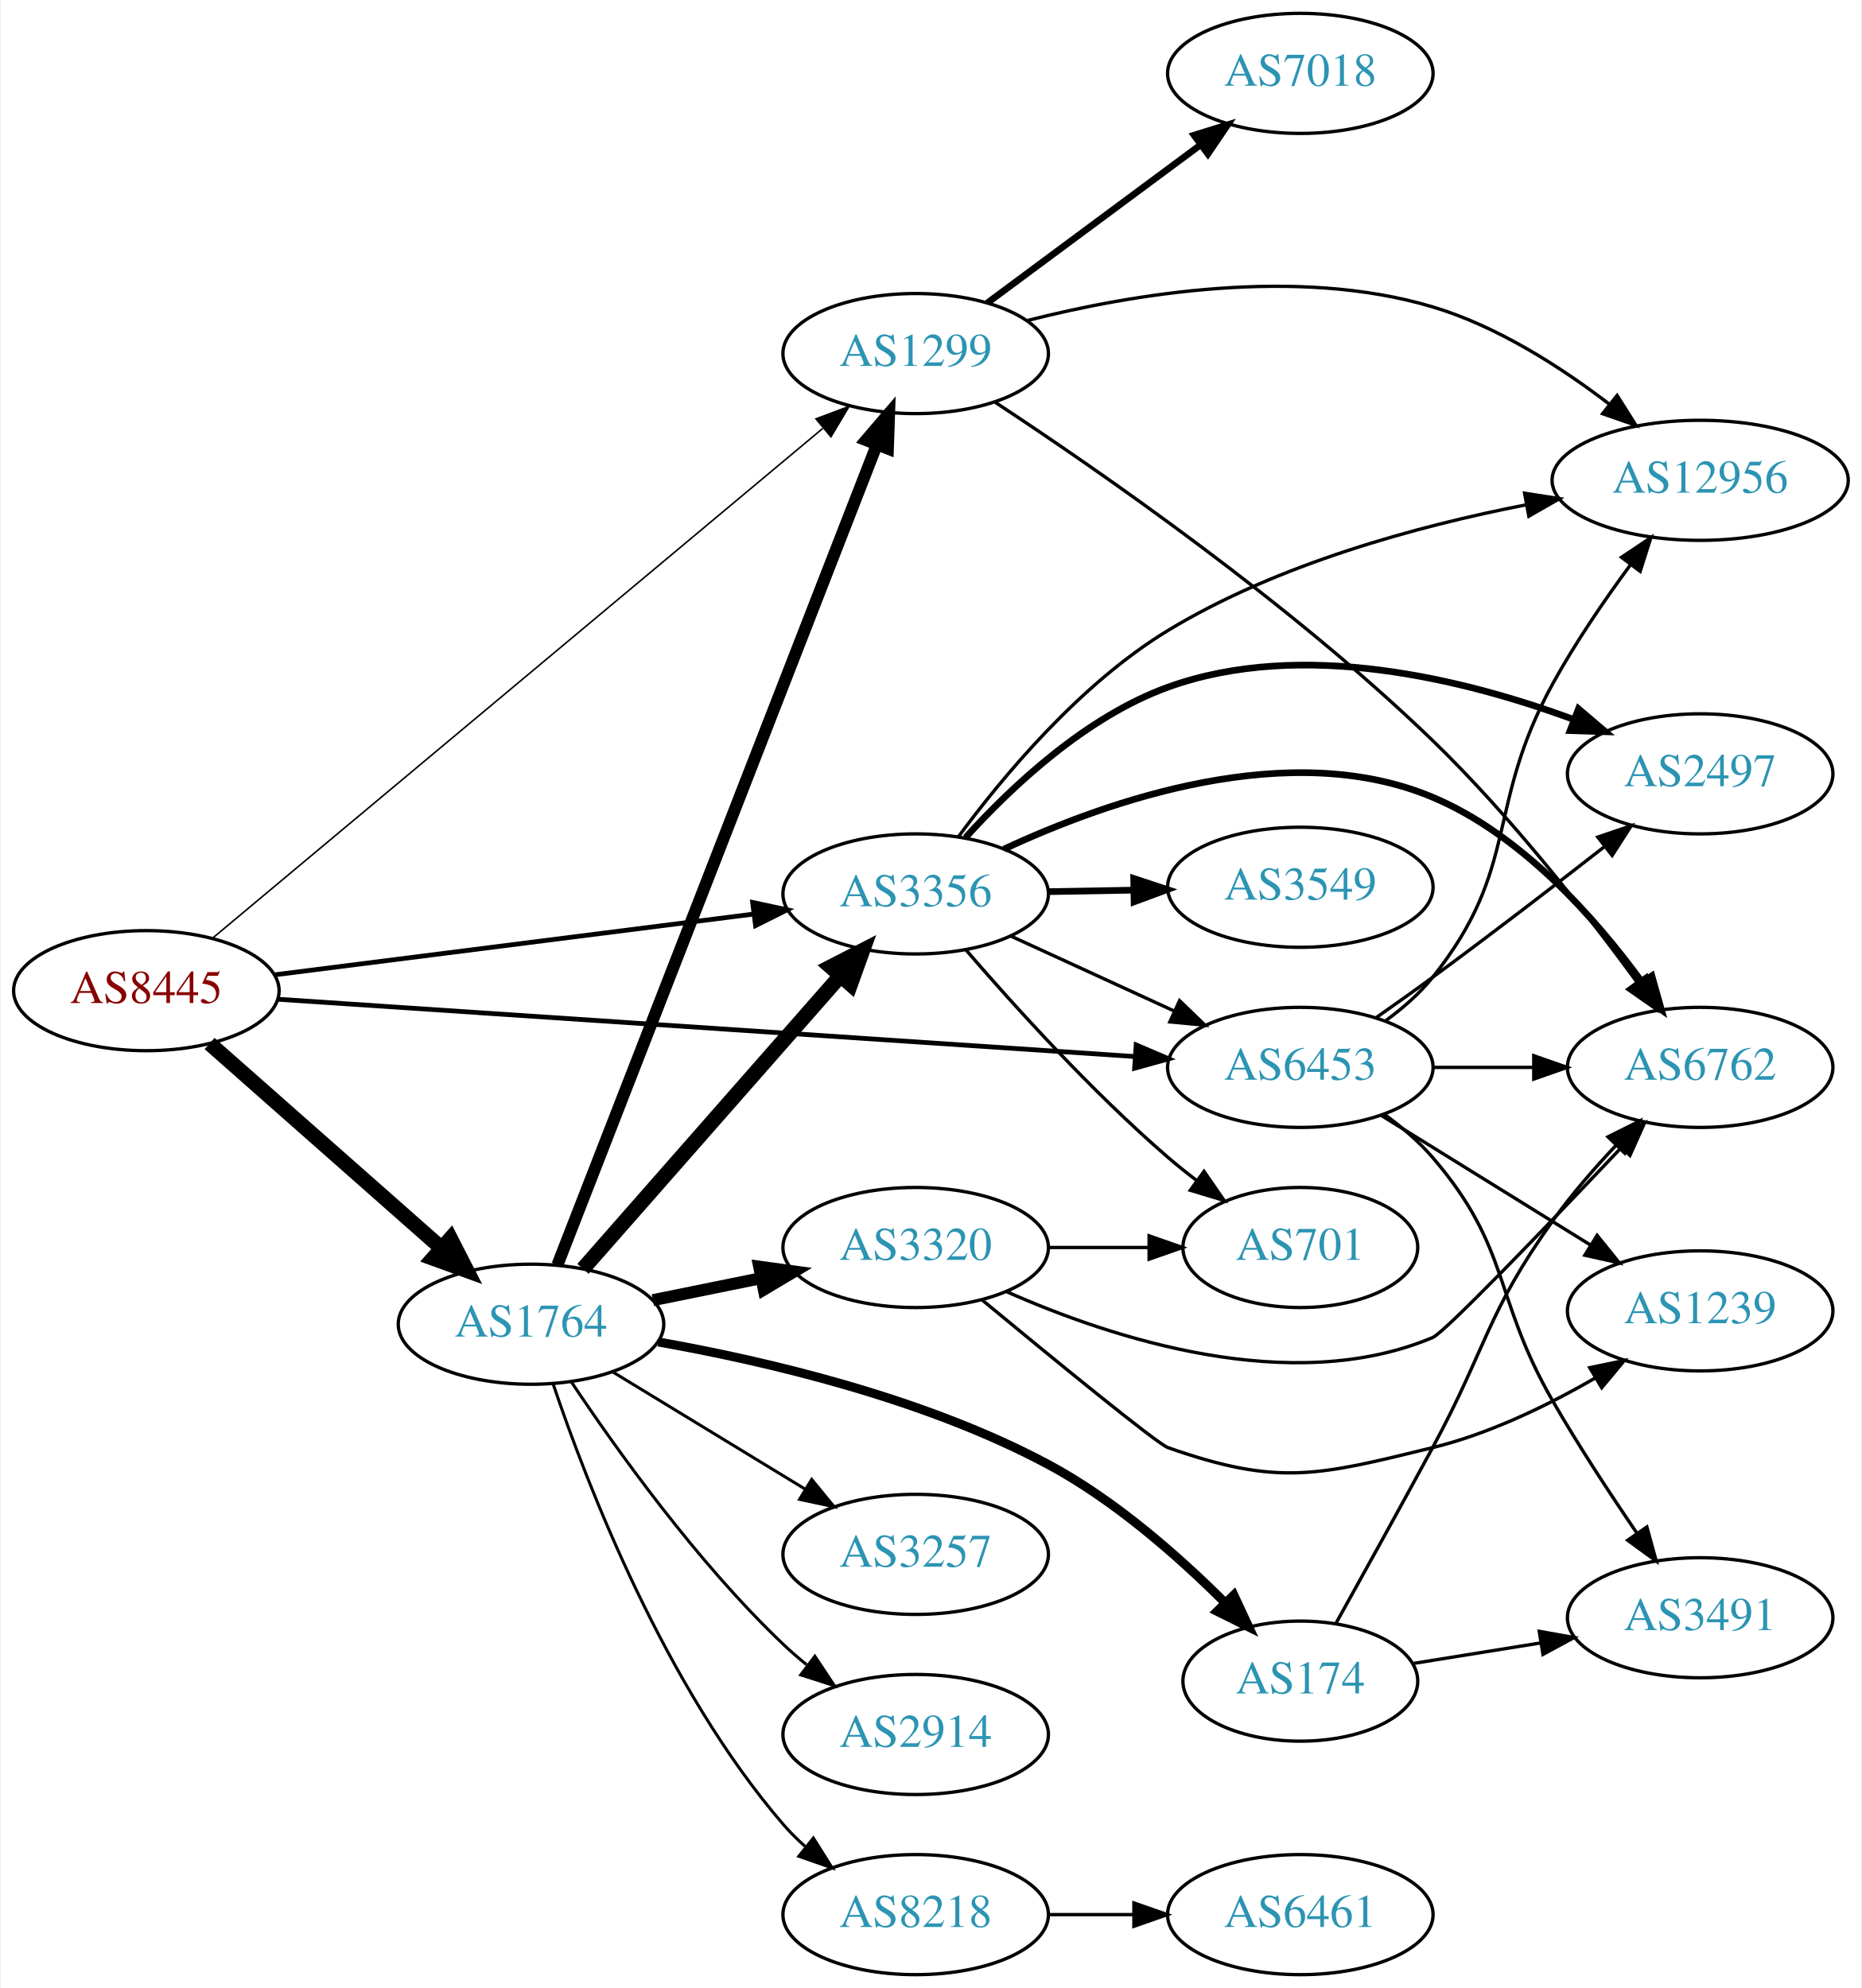
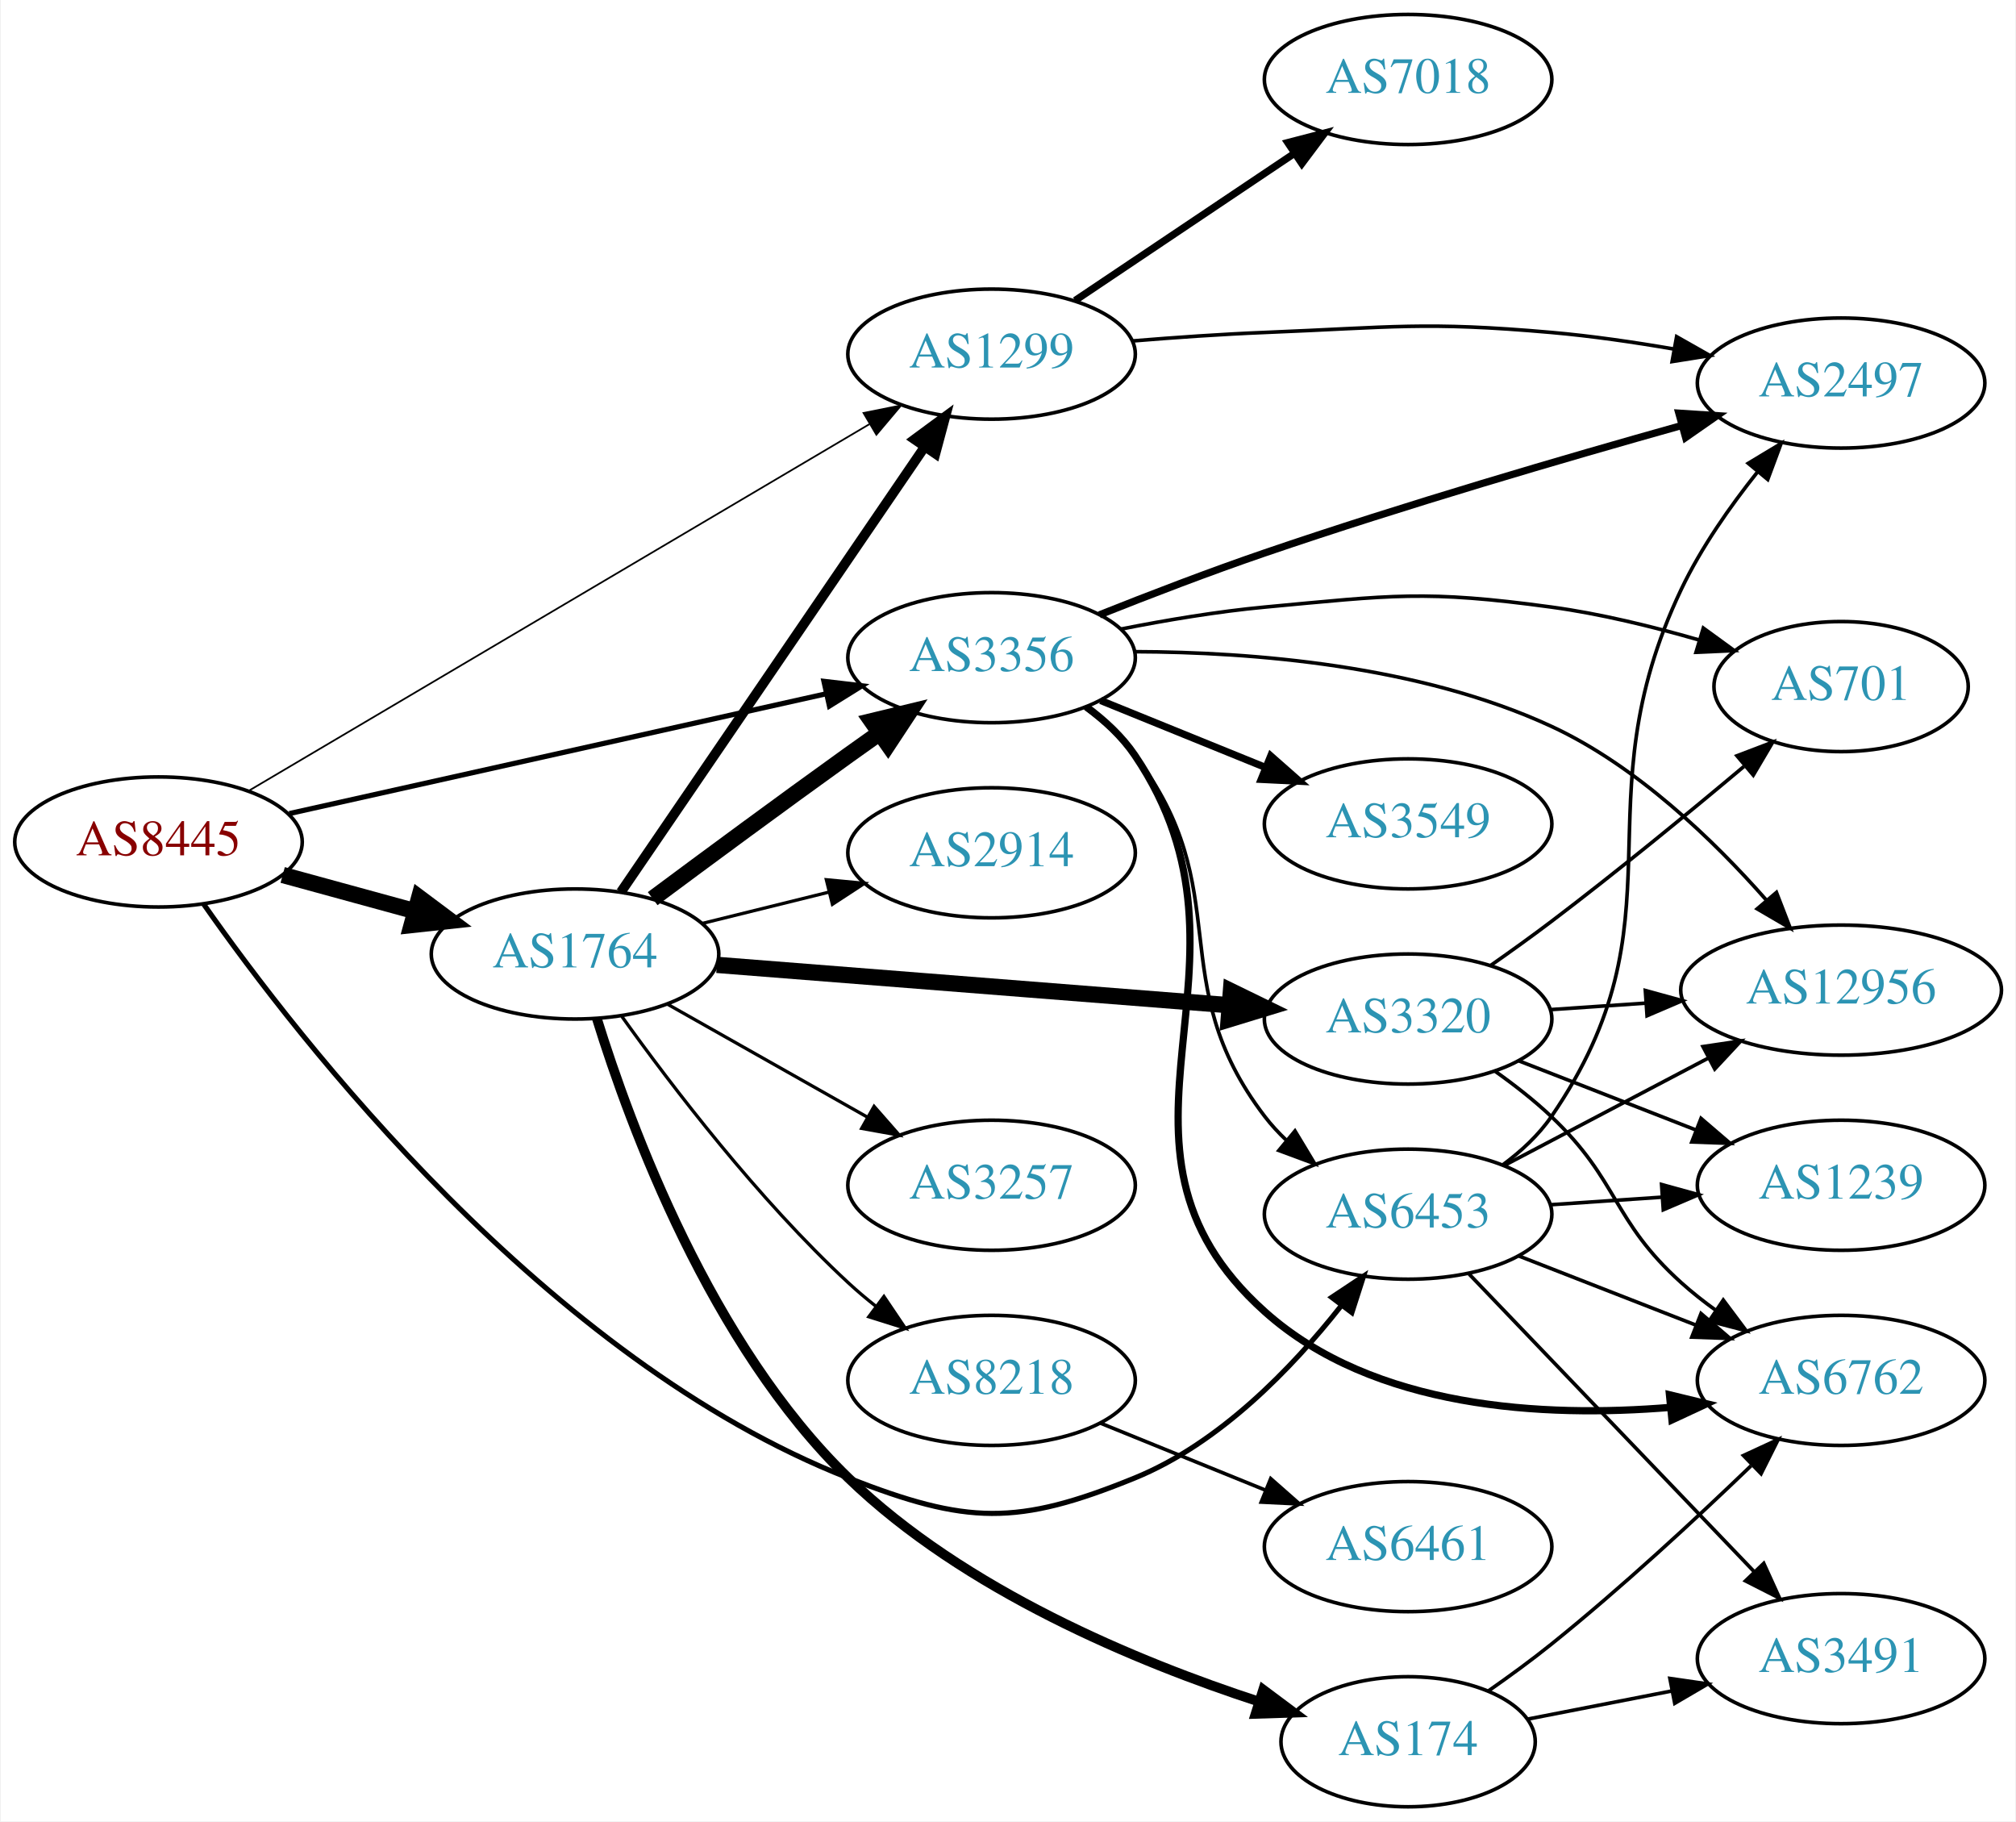
- <svg xmlns="http://www.w3.org/2000/svg" xmlns:xlink="http://www.w3.org/1999/xlink" width="558pt" height="596pt" viewBox="0.00 0.00 557.56 596.00">
-   <g id="graph0" class="graph" transform="scale(1 1) rotate(0) translate(4 592)">
-     <polygon fill="white" stroke="none" points="-4,4 -4,-592 553.564,-592 553.564,4 -4,4" />
+ <svg xmlns="http://www.w3.org/2000/svg" xmlns:xlink="http://www.w3.org/1999/xlink" width="558pt" height="504pt" viewBox="0.00 0.00 557.56 504.00">
+   <g id="graph0" class="graph" transform="scale(1 1) rotate(0) translate(4 500)">
+     <polygon fill="white" stroke="none" points="-4,4 -4,-500 553.564,-500 553.564,4 -4,4" />
    <g id="node1" class="node">
      <g id="a_node1">
        <a xlink:href="/asn/8445" xlink:title="AS8445 ~ SALZBURG-AG-AS [AT]">
-           <ellipse fill="#ffffff" stroke="black" cx="39.647" cy="-295" rx="39.794" ry="18" />
-           <text text-anchor="middle" x="39.647" y="-291.3" font-family="Times,serif" font-size="14.00" fill="#880000">AS8445</text>
+           <ellipse fill="#ffffff" stroke="black" cx="39.647" cy="-267" rx="39.794" ry="18" />
+           <text text-anchor="middle" x="39.647" y="-263.3" font-family="Times,serif" font-size="14.00" fill="#880000">AS8445</text>
        </a>
      </g>
    </g>
    <g id="node2" class="node">
      <g id="a_node2">
        <a xlink:href="/asn/1299" xlink:title="AS1299 ~ Telia Carrier [EU]">
-           <ellipse fill="#ffffff" stroke="black" cx="270.232" cy="-486" rx="39.794" ry="18" />
-           <text text-anchor="middle" x="270.232" y="-482.3" font-family="Times,serif" font-size="14.00" fill="#2c94b3">AS1299</text>
+           <ellipse fill="#ffffff" stroke="black" cx="270.232" cy="-402" rx="39.794" ry="18" />
+           <text text-anchor="middle" x="270.232" y="-398.3" font-family="Times,serif" font-size="14.00" fill="#2c94b3">AS1299</text>
        </a>
      </g>
    </g>
    <g id="edge1" class="edge">
-       <path fill="none" stroke="black" stroke-width="0.474" d="M59.353,-310.63C99.789,-344.418 195.467,-424.364 242.37,-463.554" />
-       <polygon fill="black" stroke="black" stroke-width="0.474" points="240.35,-466.428 250.268,-470.154 244.838,-461.056 240.35,-466.428" />
+       <path fill="none" stroke="black" stroke-width="0.474" d="M64.677,-281.192C105.835,-305.5 189.868,-355.129 236.399,-382.609" />
+       <polygon fill="black" stroke="black" stroke-width="0.474" points="234.79,-385.724 245.181,-387.795 238.35,-379.696 234.79,-385.724" />
    </g>
    <g id="node3" class="node">
      <g id="a_node3">
        <a xlink:href="/asn/1764" xlink:title="AS1764 ~ NEXTLAYER-AS [AT]">
-           <ellipse fill="#ffffff" stroke="black" cx="154.939" cy="-195" rx="39.794" ry="18" />
-           <text text-anchor="middle" x="154.939" y="-191.3" font-family="Times,serif" font-size="14.00" fill="#2c94b3">AS1764</text>
+           <ellipse fill="#ffffff" stroke="black" cx="154.939" cy="-236" rx="39.794" ry="18" />
+           <text text-anchor="middle" x="154.939" y="-232.3" font-family="Times,serif" font-size="14.00" fill="#2c94b3">AS1764</text>
        </a>
      </g>
    </g>
    <g id="edge2" class="edge">
-       <path fill="none" stroke="black" stroke-width="4.5" d="M58.598,-279.155C77.298,-262.649 106.775,-236.631 128.004,-217.892" />
-       <polygon fill="black" stroke="black" stroke-width="4.5" points="130.805,-220.672 135.697,-211.102 125.594,-214.768 130.805,-220.672" />
+       <path fill="none" stroke="black" stroke-width="4.5" d="M74.025,-257.867C85.448,-254.741 98.398,-251.198 110.497,-247.887" />
+       <polygon fill="black" stroke="black" stroke-width="4.5" points="111.801,-251.612 120.408,-245.175 109.723,-244.017 111.801,-251.612" />
    </g>
    <g id="node4" class="node">
      <g id="a_node4">
        <a xlink:href="/asn/3356" xlink:title="AS3356 ~ Level 3 Parent, LLC [US]">
-           <ellipse fill="#ffffff" stroke="black" cx="270.232" cy="-324" rx="39.794" ry="18" />
-           <text text-anchor="middle" x="270.232" y="-320.3" font-family="Times,serif" font-size="14.00" fill="#2c94b3">AS3356</text>
+           <ellipse fill="#ffffff" stroke="black" cx="270.232" cy="-318" rx="39.794" ry="18" />
+           <text text-anchor="middle" x="270.232" y="-314.3" font-family="Times,serif" font-size="14.00" fill="#2c94b3">AS3356</text>
        </a>
      </g>
    </g>
    <g id="edge3" class="edge">
-       <path fill="none" stroke="black" stroke-width="1.421" d="M78.137,-299.756C117.335,-304.729 178.967,-312.548 221.589,-317.956" />
-       <polygon fill="black" stroke="black" stroke-width="1.421" points="221.361,-321.455 231.722,-319.241 222.242,-314.51 221.361,-321.455" />
+       <path fill="none" stroke="black" stroke-width="1.421" d="M75.862,-274.857C115.745,-283.755 180.827,-298.276 224.33,-307.982" />
+       <polygon fill="black" stroke="black" stroke-width="1.421" points="223.83,-311.456 234.352,-310.218 225.354,-304.624 223.83,-311.456" />
    </g>
    <g id="node5" class="node">
      <g id="a_node5">
        <a xlink:href="/asn/6453" xlink:title="AS6453 ~ TATA COMMUNICATIONS (AMERICA) INC [US]">
-           <ellipse fill="#ffffff" stroke="black" cx="385.525" cy="-272" rx="39.794" ry="18" />
-           <text text-anchor="middle" x="385.525" y="-268.3" font-family="Times,serif" font-size="14.00" fill="#2c94b3">AS6453</text>
+           <ellipse fill="#ffffff" stroke="black" cx="385.525" cy="-164" rx="39.794" ry="18" />
+           <text text-anchor="middle" x="385.525" y="-160.3" font-family="Times,serif" font-size="14.00" fill="#2c94b3">AS6453</text>
        </a>
      </g>
    </g>
    <g id="edge4" class="edge">
-       <path fill="none" stroke="black" stroke-width="1.421" d="M79.093,-292.429C142.024,-288.219 266.907,-279.867 335.897,-275.252" />
-       <polygon fill="black" stroke="black" stroke-width="1.421" points="336.32,-278.732 346.064,-274.572 335.853,-271.748 336.32,-278.732" />
+       <path fill="none" stroke="black" stroke-width="1.421" d="M52.117,-249.849C78.378,-212.336 147.088,-123.738 230.586,-91 263.395,-78.136 277.245,-77.695 309.879,-91 333.32,-100.557 353.401,-121.412 366.811,-138.394" />
+       <polygon fill="black" stroke="black" stroke-width="1.421" points="364.375,-140.975 373.198,-146.841 369.959,-136.753 364.375,-140.975" />
    </g>
    <g id="node6" class="node">
      <g id="a_node6">
        <a xlink:href="/asn/7018" xlink:title="AS7018 ~ AT&amp;T Services, Inc. [US]">
-           <ellipse fill="#ffffff" stroke="black" cx="385.525" cy="-570" rx="39.794" ry="18" />
-           <text text-anchor="middle" x="385.525" y="-566.3" font-family="Times,serif" font-size="14.00" fill="#2c94b3">AS7018</text>
+           <ellipse fill="#ffffff" stroke="black" cx="385.525" cy="-478" rx="39.794" ry="18" />
+           <text text-anchor="middle" x="385.525" y="-474.3" font-family="Times,serif" font-size="14.00" fill="#2c94b3">AS7018</text>
        </a>
      </g>
    </g>
    <g id="edge5" class="edge">
-       <path fill="none" stroke="black" stroke-width="2" d="M291.749,-501.212C309.603,-514.45 335.676,-533.781 355.639,-548.583" />
-       <polygon fill="black" stroke="black" stroke-width="2" points="353.661,-551.473 363.779,-554.618 357.83,-545.85 353.661,-551.473" />
+       <path fill="none" stroke="black" stroke-width="2" d="M293.345,-416.834C310.657,-428.447 334.926,-444.727 354.074,-457.572" />
+       <polygon fill="black" stroke="black" stroke-width="2" points="352.214,-460.539 362.468,-463.203 356.113,-454.726 352.214,-460.539" />
    </g>
    <g id="node7" class="node">
      <g id="a_node7">
-         <a xlink:href="/asn/6762" xlink:title="AS6762 ~ TELECOM ITALIA SPARKLE S.p.A. [IT]">
-           <ellipse fill="#ffffff" stroke="black" cx="505.368" cy="-272" rx="39.794" ry="18" />
-           <text text-anchor="middle" x="505.368" y="-268.3" font-family="Times,serif" font-size="14.00" fill="#2c94b3">AS6762</text>
+         <a xlink:href="/asn/2497" xlink:title="AS2497 ~ Internet Initiative Japan Inc. [JP]">
+           <ellipse fill="#ffffff" stroke="black" cx="505.368" cy="-394" rx="39.794" ry="18" />
+           <text text-anchor="middle" x="505.368" y="-390.3" font-family="Times,serif" font-size="14.00" fill="#2c94b3">AS2497</text>
        </a>
      </g>
    </g>
    <g id="edge6" class="edge">
-       <path fill="none" stroke="black" d="M293.997,-471.439C325.298,-450.86 382.585,-411.167 425.172,-370 448.43,-347.518 471.243,-318.31 486.365,-297.647" />
-       <polygon fill="black" stroke="black" points="489.334,-299.515 492.354,-289.36 483.66,-295.415 489.334,-299.515" />
+       <path fill="none" stroke="black" d="M309.171,-405.642C320.925,-406.611 333.927,-407.52 345.879,-408 381.092,-409.413 390.065,-411.079 425.172,-408 436.247,-407.029 448.094,-405.307 459.162,-403.396" />
+       <polygon fill="black" stroke="black" points="459.846,-406.829 469.062,-401.604 458.599,-399.941 459.846,-406.829" />
+     </g>
+     <g id="edge11" class="edge">
+       <path fill="none" stroke="black" stroke-width="2.7" d="M167.637,-253.14C187.566,-282.34 228.21,-341.893 251.599,-376.163" />
+       <polygon fill="black" stroke="black" stroke-width="2.7" points="248.901,-378.418 257.429,-384.705 254.682,-374.472 248.901,-378.418" />
+     </g>
+     <g id="edge13" class="edge">
+       <path fill="none" stroke="black" stroke-width="4.5" d="M176.432,-251.314C191.373,-262.427 212.145,-277.768 230.586,-291 233.398,-293.018 236.335,-295.105 239.279,-297.185" />
+       <polygon fill="black" stroke="black" stroke-width="4.5" points="237.052,-300.432 247.498,-302.959 241.579,-293.988 237.052,-300.432" />
    </g>
    <g id="node8" class="node">
      <g id="a_node8">
-         <a xlink:href="/asn/12956" xlink:title="AS12956 ~ TELXIUS [ES]">
-           <ellipse fill="#ffffff" stroke="black" cx="505.368" cy="-448" rx="44.393" ry="18" />
-           <text text-anchor="middle" x="505.368" y="-444.3" font-family="Times,serif" font-size="14.00" fill="#2c94b3">AS12956</text>
+         <a xlink:href="/asn/3257" xlink:title="AS3257 ~ GTT [DE]">
+           <ellipse fill="#ffffff" stroke="black" cx="270.232" cy="-172" rx="39.794" ry="18" />
+           <text text-anchor="middle" x="270.232" y="-168.3" font-family="Times,serif" font-size="14.00" fill="#2c94b3">AS3257</text>
        </a>
      </g>
    </g>
    <g id="edge7" class="edge">
-       <path fill="none" stroke="black" d="M303.478,-495.847C335.119,-503.914 384.419,-512.183 425.172,-500 444.537,-494.211 463.559,-481.998 478.105,-470.862" />
-       <polygon fill="black" stroke="black" points="480.473,-473.451 486.121,-464.487 476.116,-467.972 480.473,-473.451" />
-     </g>
-     <g id="edge12" class="edge">
-       <path fill="none" stroke="black" stroke-width="3.6" d="M162.856,-212.765C181.976,-261.875 235.644,-399.725 258.599,-458.689" />
-       <polygon fill="black" stroke="black" stroke-width="3.6" points="255.373,-460.049 262.263,-468.097 261.896,-457.509 255.373,-460.049" />
-     </g>
-     <g id="edge13" class="edge">
-       <path fill="none" stroke="black" stroke-width="4.5" d="M170.519,-211.6C190.04,-233.828 224.832,-273.444 247.464,-299.213" />
-       <polygon fill="black" stroke="black" stroke-width="4.5" points="244.792,-302.138 254.349,-307.054 250.709,-296.942 244.792,-302.138" />
+       <path fill="none" stroke="black" stroke-width="0.9" d="M180.522,-222.113C196.705,-212.971 218.092,-200.889 235.812,-190.879" />
+       <polygon fill="black" stroke="black" stroke-width="0.9" points="237.712,-193.826 244.698,-185.86 234.269,-187.731 237.712,-193.826" />
    </g>
    <g id="node9" class="node">
      <g id="a_node9">
-         <a xlink:href="/asn/2914" xlink:title="AS2914 ~ NTT America, Inc. [US]">
-           <ellipse fill="#ffffff" stroke="black" cx="270.232" cy="-72" rx="39.794" ry="18" />
-           <text text-anchor="middle" x="270.232" y="-68.3" font-family="Times,serif" font-size="14.00" fill="#2c94b3">AS2914</text>
+         <a xlink:href="/asn/174" xlink:title="AS174 ~ Cogent Communications [US]">
+           <ellipse fill="#ffffff" stroke="black" cx="385.525" cy="-18" rx="35.194" ry="18" />
+           <text text-anchor="middle" x="385.525" y="-14.3" font-family="Times,serif" font-size="14.00" fill="#2c94b3">AS174</text>
        </a>
      </g>
    </g>
    <g id="edge8" class="edge">
-       <path fill="none" stroke="black" stroke-width="0.9" d="M166.981,-177.789C180.474,-157.542 204.72,-123.577 230.586,-99 232.755,-96.939 235.093,-94.915 237.508,-92.961" />
-       <polygon fill="black" stroke="black" stroke-width="0.9" points="240.013,-95.455 245.875,-86.63 235.789,-89.873 240.013,-95.455" />
+       <path fill="none" stroke="black" stroke-width="2.7" d="M160.993,-218.102C170.247,-188.22 192.542,-127.823 230.586,-91 262.697,-59.92 310.524,-40.099 344.332,-29.072" />
+       <polygon fill="black" stroke="black" stroke-width="2.7" points="345.416,-32.401 353.906,-26.062 343.316,-25.723 345.416,-32.401" />
    </g>
    <g id="node10" class="node">
      <g id="a_node10">
-         <a xlink:href="/asn/8218" xlink:title="AS8218 ~ legacy Neotelecoms [FR]">
-           <ellipse fill="#ffffff" stroke="black" cx="270.232" cy="-18" rx="39.794" ry="18" />
-           <text text-anchor="middle" x="270.232" y="-14.3" font-family="Times,serif" font-size="14.00" fill="#2c94b3">AS8218</text>
+         <a xlink:href="/asn/2914" xlink:title="AS2914 ~ NTT America, Inc. [US]">
+           <ellipse fill="#ffffff" stroke="black" cx="270.232" cy="-264" rx="39.794" ry="18" />
+           <text text-anchor="middle" x="270.232" y="-260.3" font-family="Times,serif" font-size="14.00" fill="#2c94b3">AS2914</text>
        </a>
      </g>
    </g>
    <g id="edge9" class="edge">
-       <path fill="none" stroke="black" stroke-width="0.9" d="M161.545,-177.163C171.612,-147.248 195.073,-86.202 230.586,-45 232.54,-42.733 234.724,-40.563 237.032,-38.509" />
-       <polygon fill="black" stroke="black" stroke-width="0.9" points="239.568,-40.963 245.208,-31.994 235.206,-35.489 239.568,-40.963" />
+       <path fill="none" stroke="black" stroke-width="0.9" d="M190.239,-244.477C201.22,-247.191 213.535,-250.235 225.115,-253.096" />
+       <polygon fill="black" stroke="black" stroke-width="0.9" points="224.502,-256.55 235.05,-255.552 226.182,-249.755 224.502,-256.55" />
    </g>
    <g id="node11" class="node">
      <g id="a_node11">
-         <a xlink:href="/asn/174" xlink:title="AS174 ~ Cogent Communications [US]">
-           <ellipse fill="#ffffff" stroke="black" cx="385.525" cy="-88" rx="35.194" ry="18" />
-           <text text-anchor="middle" x="385.525" y="-84.3" font-family="Times,serif" font-size="14.00" fill="#2c94b3">AS174</text>
+         <a xlink:href="/asn/8218" xlink:title="AS8218 ~ legacy Neotelecoms [FR]">
+           <ellipse fill="#ffffff" stroke="black" cx="270.232" cy="-118" rx="39.794" ry="18" />
+           <text text-anchor="middle" x="270.232" y="-114.3" font-family="Times,serif" font-size="14.00" fill="#2c94b3">AS8218</text>
        </a>
      </g>
    </g>
    <g id="edge10" class="edge">
-       <path fill="none" stroke="black" stroke-width="2.7" d="M193.134,-189.674C225.445,-183.95 272.753,-172.869 309.879,-153 329.821,-142.327 348.99,-125.446 362.909,-111.562" />
-       <polygon fill="black" stroke="black" stroke-width="2.7" points="365.597,-113.819 370.073,-104.216 360.585,-108.932 365.597,-113.819" />
+       <path fill="none" stroke="black" stroke-width="0.9" d="M167.901,-218.71C181.697,-199.464 205.693,-168.042 230.586,-145 232.989,-142.776 235.584,-140.588 238.253,-138.479" />
+       <polygon fill="black" stroke="black" stroke-width="0.9" points="240.439,-141.215 246.363,-132.431 236.254,-135.603 240.439,-141.215" />
    </g>
    <g id="node12" class="node">
      <g id="a_node12">
        <a xlink:href="/asn/3320" xlink:title="AS3320 ~ DTAG [DE]">
-           <ellipse fill="#ffffff" stroke="black" cx="270.232" cy="-218" rx="39.794" ry="18" />
-           <text text-anchor="middle" x="270.232" y="-214.3" font-family="Times,serif" font-size="14.00" fill="#2c94b3">AS3320</text>
-         </a>
-       </g>
-     </g>
-     <g id="edge11" class="edge">
-       <path fill="none" stroke="black" stroke-width="3.6" d="M191.475,-202.214C201.704,-204.291 213.004,-206.585 223.747,-208.766" />
-       <polygon fill="black" stroke="black" stroke-width="3.6" points="223.326,-212.252 233.823,-210.811 224.719,-205.392 223.326,-212.252" />
+           <ellipse fill="#ffffff" stroke="black" cx="385.525" cy="-218" rx="39.794" ry="18" />
+           <text text-anchor="middle" x="385.525" y="-214.3" font-family="Times,serif" font-size="14.00" fill="#2c94b3">AS3320</text>
+         </a>
+       </g>
+     </g>
+     <g id="edge12" class="edge">
+       <path fill="none" stroke="black" stroke-width="4.5" d="M194.2,-232.987C233.181,-229.918 293.759,-225.147 336.069,-221.816" />
+       <polygon fill="black" stroke="black" stroke-width="4.5" points="336.48,-225.733 346.14,-221.023 335.862,-217.882 336.48,-225.733" />
+     </g>
+     <g id="edge20" class="edge">
+       <path fill="none" stroke="black" d="M296.076,-304.052C301.156,-300.326 306.098,-295.94 309.879,-291 338.589,-253.489 317.169,-228.511 345.879,-191 347.651,-188.685 349.678,-186.491 351.856,-184.429" />
+       <polygon fill="black" stroke="black" points="354.213,-187.022 359.682,-177.948 349.748,-181.63 354.213,-187.022" />
+     </g>
+     <g id="edge19" class="edge">
+       <path fill="none" stroke="black" stroke-width="2" d="M300.097,-329.852C313.861,-335.339 330.618,-341.783 345.879,-347 384.474,-360.195 429.062,-373.224 461.094,-382.206" />
+       <polygon fill="black" stroke="black" stroke-width="2" points="460.457,-385.662 471.03,-384.975 462.337,-378.918 460.457,-385.662" />
+     </g>
+     <g id="node15" class="node">
+       <g id="a_node15">
+         <a xlink:href="/asn/6762" xlink:title="AS6762 ~ TELECOM ITALIA SPARKLE S.p.A. [IT]">
+           <ellipse fill="#ffffff" stroke="black" cx="505.368" cy="-118" rx="39.794" ry="18" />
+           <text text-anchor="middle" x="505.368" y="-114.3" font-family="Times,serif" font-size="14.00" fill="#2c94b3">AS6762</text>
+         </a>
+       </g>
+     </g>
+     <g id="edge21" class="edge">
+       <path fill="none" stroke="black" stroke-width="2" d="M296.509,-304.365C301.568,-300.622 306.391,-296.15 309.879,-291 349.295,-232.802 293.512,-183.886 345.879,-137 375.945,-110.081 423.09,-107.639 458.155,-110.538" />
+       <polygon fill="black" stroke="black" stroke-width="2" points="457.86,-114.026 468.157,-111.534 458.553,-107.06 457.86,-114.026" />
+     </g>
+     <g id="node16" class="node">
+       <g id="a_node16">
+         <a xlink:href="/asn/12956" xlink:title="AS12956 ~ TELXIUS [ES]">
+           <ellipse fill="#ffffff" stroke="black" cx="505.368" cy="-226" rx="44.393" ry="18" />
+           <text text-anchor="middle" x="505.368" y="-222.3" font-family="Times,serif" font-size="14.00" fill="#2c94b3">AS12956</text>
+         </a>
+       </g>
+     </g>
+     <g id="edge24" class="edge">
+       <path fill="none" stroke="black" d="M310.025,-319.656C342.279,-319.557 388.642,-315.92 425.172,-299 448.794,-288.059 470.145,-267.428 484.71,-250.883" />
+       <polygon fill="black" stroke="black" points="487.476,-253.032 491.294,-243.149 482.147,-248.494 487.476,-253.032" />
+     </g>
+     <g id="node17" class="node">
+       <g id="a_node17">
+         <a xlink:href="/asn/701" xlink:title="AS701 ~ UUNET [US]">
+           <ellipse fill="#ffffff" stroke="black" cx="505.368" cy="-310" rx="35.194" ry="18" />
+           <text text-anchor="middle" x="505.368" y="-306.3" font-family="Times,serif" font-size="14.00" fill="#2c94b3">AS701</text>
+         </a>
+       </g>
+     </g>
+     <g id="edge23" class="edge">
+       <path fill="none" stroke="black" d="M305.981,-325.901C318.488,-328.376 332.75,-330.779 345.879,-332 380.969,-335.262 390.253,-336.76 425.172,-332 438.671,-330.16 453.117,-326.632 465.926,-322.932" />
+       <polygon fill="black" stroke="black" points="467.234,-326.193 475.798,-319.956 465.213,-319.491 467.234,-326.193" />
+     </g>
+     <g id="node18" class="node">
+       <g id="a_node18">
+         <a xlink:href="/asn/3549" xlink:title="AS3549 ~ Level 3 Parent, LLC [US]">
+           <ellipse fill="#ffffff" stroke="black" cx="385.525" cy="-272" rx="39.794" ry="18" />
+           <text text-anchor="middle" x="385.525" y="-268.3" font-family="Times,serif" font-size="14.00" fill="#2c94b3">AS3549</text>
+         </a>
+       </g>
+     </g>
+     <g id="edge22" class="edge">
+       <path fill="none" stroke="black" stroke-width="2" d="M300.408,-306.154C314.284,-300.52 331.061,-293.708 345.97,-287.654" />
+       <polygon fill="black" stroke="black" stroke-width="2" points="347.5,-290.811 355.448,-283.806 344.866,-284.325 347.5,-290.811" />
+     </g>
+     <g id="edge27" class="edge">
+       <path fill="none" stroke="black" d="M411.756,-177.667C416.817,-181.408 421.653,-185.871 425.172,-191 462.984,-246.107 432.396,-276.68 461.172,-337 466.63,-348.441 474.605,-359.822 482.221,-369.372" />
+       <polygon fill="black" stroke="black" points="479.673,-371.782 488.749,-377.247 485.062,-367.315 479.673,-371.782" />
+     </g>
+     <g id="node14" class="node">
+       <g id="a_node14">
+         <a xlink:href="/asn/1239" xlink:title="AS1239 ~ Sprint [US]">
+           <ellipse fill="#ffffff" stroke="black" cx="505.368" cy="-172" rx="39.794" ry="18" />
+           <text text-anchor="middle" x="505.368" y="-168.3" font-family="Times,serif" font-size="14.00" fill="#2c94b3">AS1239</text>
+         </a>
+       </g>
+     </g>
+     <g id="edge30" class="edge">
+       <path fill="none" stroke="black" d="M424.785,-166.597C434.665,-167.268 445.431,-167.999 455.761,-168.7" />
+       <polygon fill="black" stroke="black" points="455.682,-172.203 465.897,-169.388 456.157,-165.219 455.682,-172.203" />
+     </g>
+     <g id="edge31" class="edge">
+       <path fill="none" stroke="black" d="M416.262,-152.392C431.056,-146.618 449.133,-139.561 465.055,-133.346" />
+       <polygon fill="black" stroke="black" points="466.598,-136.501 474.641,-129.604 464.053,-129.98 466.598,-136.501" />
+     </g>
+     <g id="edge29" class="edge">
+       <path fill="none" stroke="black" d="M412.095,-177.453C428.657,-186.167 450.461,-197.638 468.715,-207.242" />
+       <polygon fill="black" stroke="black" points="467.141,-210.369 477.621,-211.928 470.401,-204.174 467.141,-210.369" />
+     </g>
+     <g id="node19" class="node">
+       <g id="a_node19">
+         <a xlink:href="/asn/3491" xlink:title="AS3491 ~ PCCW Global, Inc. [US]">
+           <ellipse fill="#ffffff" stroke="black" cx="505.368" cy="-41" rx="39.794" ry="18" />
+           <text text-anchor="middle" x="505.368" y="-37.3" font-family="Times,serif" font-size="14.00" fill="#2c94b3">AS3491</text>
+         </a>
+       </g>
+     </g>
+     <g id="edge28" class="edge">
+       <path fill="none" stroke="black" d="M402.418,-147.412C422.713,-126.229 457.982,-89.416 481.252,-65.128" />
+       <polygon fill="black" stroke="black" points="483.96,-67.361 488.351,-57.718 478.905,-62.518 483.96,-67.361" />
+     </g>
+     <g id="edge26" class="edge">
+       <path fill="none" stroke="black" d="M407.761,-32.071C413.525,-36.095 419.687,-40.589 425.172,-45 444.53,-60.567 465.123,-79.635 480.457,-94.379" />
+       <polygon fill="black" stroke="black" points="478.346,-97.207 487.962,-101.654 483.218,-92.18 478.346,-97.207" />
+     </g>
+     <g id="edge25" class="edge">
+       <path fill="none" stroke="black" d="M418.726,-24.285C430.999,-26.68 445.234,-29.459 458.532,-32.054" />
+       <polygon fill="black" stroke="black" points="457.986,-35.513 468.471,-33.994 459.327,-28.643 457.986,-35.513" />
    </g>
    <g id="node13" class="node">
      <g id="a_node13">
-         <a xlink:href="/asn/3257" xlink:title="AS3257 ~ GTT [DE]">
-           <ellipse fill="#ffffff" stroke="black" cx="270.232" cy="-126" rx="39.794" ry="18" />
-           <text text-anchor="middle" x="270.232" y="-122.3" font-family="Times,serif" font-size="14.00" fill="#2c94b3">AS3257</text>
+         <a xlink:href="/asn/6461" xlink:title="AS6461 ~ Zayo Bandwidth [US]">
+           <ellipse fill="#ffffff" stroke="black" cx="385.525" cy="-72" rx="39.794" ry="18" />
+           <text text-anchor="middle" x="385.525" y="-68.3" font-family="Times,serif" font-size="14.00" fill="#2c94b3">AS6461</text>
        </a>
      </g>
    </g>
    <g id="edge14" class="edge">
-       <path fill="none" stroke="black" stroke-width="0.9" d="M179.414,-180.703C196.123,-170.526 218.779,-156.728 237.155,-145.536" />
-       <polygon fill="black" stroke="black" stroke-width="0.9" points="239.068,-148.469 245.788,-140.279 235.427,-142.491 239.068,-148.469" />
-     </g>
-     <g id="edge23" class="edge">
-       <path fill="none" stroke="black" d="M298.657,-311.412C313.438,-304.628 331.874,-296.166 347.87,-288.824" />
-       <polygon fill="black" stroke="black" points="349.332,-292.005 356.96,-284.652 346.412,-285.643 349.332,-292.005" />
-     </g>
-     <g id="edge21" class="edge">
-       <path fill="none" stroke="black" stroke-width="2" d="M296.699,-337.434C328.023,-352.039 382.308,-371.038 425.172,-353 451.738,-341.82 473.843,-316.894 487.887,-297.625" />
-       <polygon fill="black" stroke="black" stroke-width="2" points="490.89,-299.438 493.759,-289.24 485.156,-295.423 490.89,-299.438" />
-     </g>
-     <g id="edge26" class="edge">
-       <path fill="none" stroke="black" d="M282.973,-341.058C296.226,-359.044 319.419,-386.952 345.879,-403 378.65,-422.876 420.537,-434.274 453.018,-440.623" />
-       <polygon fill="black" stroke="black" points="452.74,-444.131 463.21,-442.511 454.015,-437.248 452.74,-444.131" />
-     </g>
-     <g id="node16" class="node">
-       <g id="a_node16">
-         <a xlink:href="/asn/701" xlink:title="AS701 ~ UUNET [US]">
-           <ellipse fill="#ffffff" stroke="black" cx="385.525" cy="-218" rx="35.194" ry="18" />
-           <text text-anchor="middle" x="385.525" y="-214.3" font-family="Times,serif" font-size="14.00" fill="#2c94b3">AS701</text>
-         </a>
-       </g>
-     </g>
-     <g id="edge25" class="edge">
-       <path fill="none" stroke="black" d="M285.207,-307.323C299.574,-290.649 323.018,-264.72 345.879,-245 348.563,-242.684 351.445,-240.38 354.382,-238.148" />
-       <polygon fill="black" stroke="black" points="356.657,-240.821 362.681,-232.105 352.537,-235.162 356.657,-240.821" />
-     </g>
-     <g id="node18" class="node">
-       <g id="a_node18">
-         <a xlink:href="/asn/2497" xlink:title="AS2497 ~ Internet Initiative Japan Inc. [JP]">
-           <ellipse fill="#ffffff" stroke="black" cx="505.368" cy="-360" rx="39.794" ry="18" />
-           <text text-anchor="middle" x="505.368" y="-356.3" font-family="Times,serif" font-size="14.00" fill="#2c94b3">AS2497</text>
-         </a>
-       </g>
-     </g>
-     <g id="edge22" class="edge">
-       <path fill="none" stroke="black" stroke-width="2" d="M285.189,-340.904C298.849,-356.003 321.161,-377.073 345.879,-386 385.926,-400.462 434.589,-388.42 467.34,-376.347" />
-       <polygon fill="black" stroke="black" stroke-width="2" points="468.899,-379.497 476.966,-372.629 466.377,-372.968 468.899,-379.497" />
-     </g>
-     <g id="node19" class="node">
-       <g id="a_node19">
-         <a xlink:href="/asn/3549" xlink:title="AS3549 ~ Level 3 Parent, LLC [US]">
-           <ellipse fill="#ffffff" stroke="black" cx="385.525" cy="-326" rx="39.794" ry="18" />
-           <text text-anchor="middle" x="385.525" y="-322.3" font-family="Times,serif" font-size="14.00" fill="#2c94b3">AS3549</text>
-         </a>
-       </g>
-     </g>
-     <g id="edge24" class="edge">
-       <path fill="none" stroke="black" stroke-width="2" d="M309.905,-324.683C318.108,-324.828 326.872,-324.982 335.404,-325.133" />
-       <polygon fill="black" stroke="black" stroke-width="2" points="335.583,-328.636 345.643,-325.314 335.706,-321.638 335.583,-328.636" />
-     </g>
-     <g id="edge27" class="edge">
-       <path fill="none" stroke="black" d="M425.438,-272C434.991,-272 445.341,-272 455.304,-272" />
-       <polygon fill="black" stroke="black" points="455.496,-275.5 465.496,-272 455.496,-268.5 455.496,-275.5" />
-     </g>
-     <g id="edge31" class="edge">
-       <path fill="none" stroke="black" d="M411.213,-286.069C416.302,-289.789 421.286,-294.142 425.172,-299 451.567,-332 440.83,-349.961 461.172,-387 467.925,-399.296 476.677,-412.084 484.536,-422.757" />
-       <polygon fill="black" stroke="black" points="481.785,-424.922 490.592,-430.813 487.381,-420.716 481.785,-424.922" />
-     </g>
-     <g id="node15" class="node">
-       <g id="a_node15">
-         <a xlink:href="/asn/3491" xlink:title="AS3491 ~ PCCW Global, Inc. [US]">
-           <ellipse fill="#ffffff" stroke="black" cx="505.368" cy="-107" rx="39.794" ry="18" />
-           <text text-anchor="middle" x="505.368" y="-103.3" font-family="Times,serif" font-size="14.00" fill="#2c94b3">AS3491</text>
-         </a>
-       </g>
-     </g>
-     <g id="edge29" class="edge">
-       <path fill="none" stroke="black" d="M410.562,-258.017C415.8,-254.242 421.013,-249.843 425.172,-245 448.74,-217.556 443.124,-203.351 461.172,-172 468.875,-158.619 478.279,-144.271 486.344,-132.469" />
-       <polygon fill="black" stroke="black" points="489.392,-134.214 492.199,-123.998 483.634,-130.234 489.392,-134.214" />
-     </g>
-     <g id="node17" class="node">
-       <g id="a_node17">
-         <a xlink:href="/asn/1239" xlink:title="AS1239 ~ Sprint [US]">
-           <ellipse fill="#ffffff" stroke="black" cx="505.368" cy="-199" rx="39.794" ry="18" />
-           <text text-anchor="middle" x="505.368" y="-195.3" font-family="Times,serif" font-size="14.00" fill="#2c94b3">AS1239</text>
-         </a>
-       </g>
-     </g>
-     <g id="edge30" class="edge">
-       <path fill="none" stroke="black" d="M409.807,-257.578C427.723,-246.479 452.68,-231.019 472.456,-218.768" />
-       <polygon fill="black" stroke="black" points="474.477,-221.634 481.134,-213.392 470.79,-215.683 474.477,-221.634" />
-     </g>
-     <g id="edge28" class="edge">
-       <path fill="none" stroke="black" d="M408.318,-286.961C413.851,-290.832 419.761,-295.029 425.172,-299 442.526,-311.735 461.655,-326.449 476.764,-338.235" />
-       <polygon fill="black" stroke="black" points="474.676,-341.045 484.708,-344.45 478.989,-335.531 474.676,-341.045" />
-     </g>
-     <g id="node14" class="node">
-       <g id="a_node14">
-         <a xlink:href="/asn/6461" xlink:title="AS6461 ~ Zayo Bandwidth [US]">
-           <ellipse fill="#ffffff" stroke="black" cx="385.525" cy="-18" rx="39.794" ry="18" />
-           <text text-anchor="middle" x="385.525" y="-14.3" font-family="Times,serif" font-size="14.00" fill="#2c94b3">AS6461</text>
-         </a>
-       </g>
+       <path fill="none" stroke="black" d="M300.408,-106.154C314.284,-100.52 331.061,-93.708 345.97,-87.654" />
+       <polygon fill="black" stroke="black" points="347.5,-90.811 355.448,-83.806 344.866,-84.325 347.5,-90.811" />
    </g>
    <g id="edge15" class="edge">
-       <path fill="none" stroke="black" d="M309.905,-18C318.108,-18 326.872,-18 335.404,-18" />
-       <polygon fill="black" stroke="black" points="335.643,-21.5 345.643,-18 335.643,-14.5 335.643,-21.5" />
+       <path fill="none" stroke="black" d="M416.262,-206.392C431.056,-200.618 449.133,-193.561 465.055,-187.346" />
+       <polygon fill="black" stroke="black" points="466.598,-190.501 474.641,-183.604 464.053,-183.98 466.598,-190.501" />
    </g>
    <g id="edge16" class="edge">
-       <path fill="none" stroke="black" d="M396.139,-105.214C404.01,-119.355 415.4,-139.927 425.172,-158 441.436,-188.081 441.291,-198.177 461.172,-226 466.785,-233.855 473.652,-241.753 480.245,-248.734" />
-       <polygon fill="black" stroke="black" points="477.737,-251.175 487.219,-255.903 482.755,-246.294 477.737,-251.175" />
+       <path fill="none" stroke="black" d="M409.468,-203.647C414.861,-199.828 420.418,-195.503 425.172,-191 444.02,-173.147 441.873,-162.365 461.172,-145 464.12,-142.347 467.361,-139.795 470.701,-137.391" />
+       <polygon fill="black" stroke="black" points="472.756,-140.227 479.1,-131.741 468.849,-134.418 472.756,-140.227" />
    </g>
    <g id="edge17" class="edge">
-       <path fill="none" stroke="black" d="M419.351,-93.293C431.173,-95.199 444.752,-97.388 457.537,-99.449" />
-       <polygon fill="black" stroke="black" points="457.142,-102.931 467.572,-101.067 458.256,-96.02 457.142,-102.931" />
+       <path fill="none" stroke="black" d="M424.785,-220.597C433.282,-221.174 442.434,-221.795 451.401,-222.404" />
+       <polygon fill="black" stroke="black" points="451.187,-225.898 461.401,-223.083 451.661,-218.914 451.187,-225.898" />
    </g>
    <g id="edge18" class="edge">
-       <path fill="none" stroke="black" d="M297.562,-204.725C329.04,-190.781 382.781,-173.161 425.172,-191 428.836,-192.542 459.475,-224.46 481.546,-247.761" />
-       <polygon fill="black" stroke="black" points="479.238,-250.414 488.651,-255.276 484.324,-245.605 479.238,-250.414" />
-     </g>
-     <g id="edge19" class="edge">
-       <path fill="none" stroke="black" d="M309.905,-218C319.61,-218 330.101,-218 340.064,-218" />
-       <polygon fill="black" stroke="black" points="340.2,-221.5 350.2,-218 340.2,-214.5 340.2,-221.5" />
-     </g>
-     <g id="edge20" class="edge">
-       <path fill="none" stroke="black" d="M290.088,-202.325C311.096,-184.941 342.566,-159.166 345.879,-158 379.12,-146.297 390.931,-149.662 425.172,-158 442.201,-162.147 459.656,-170.643 473.83,-178.832" />
-       <polygon fill="black" stroke="black" points="472.258,-181.971 482.633,-184.119 475.862,-175.97 472.258,-181.971" />
+       <path fill="none" stroke="black" d="M408.404,-232.846C413.936,-236.719 419.823,-240.946 425.172,-245 443.352,-258.779 463.193,-275.066 478.468,-287.889" />
+       <polygon fill="black" stroke="black" points="476.545,-290.846 486.445,-294.619 481.059,-285.496 476.545,-290.846" />
    </g>
  </g>
</svg>
